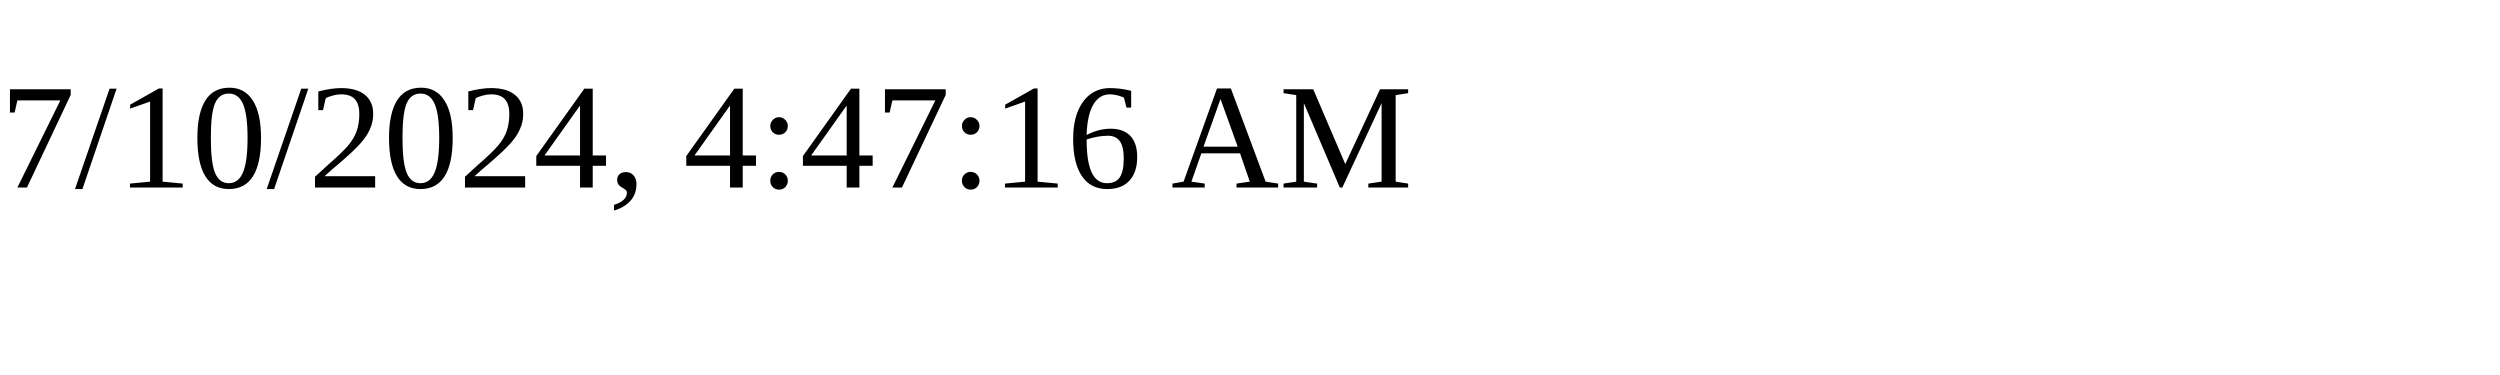
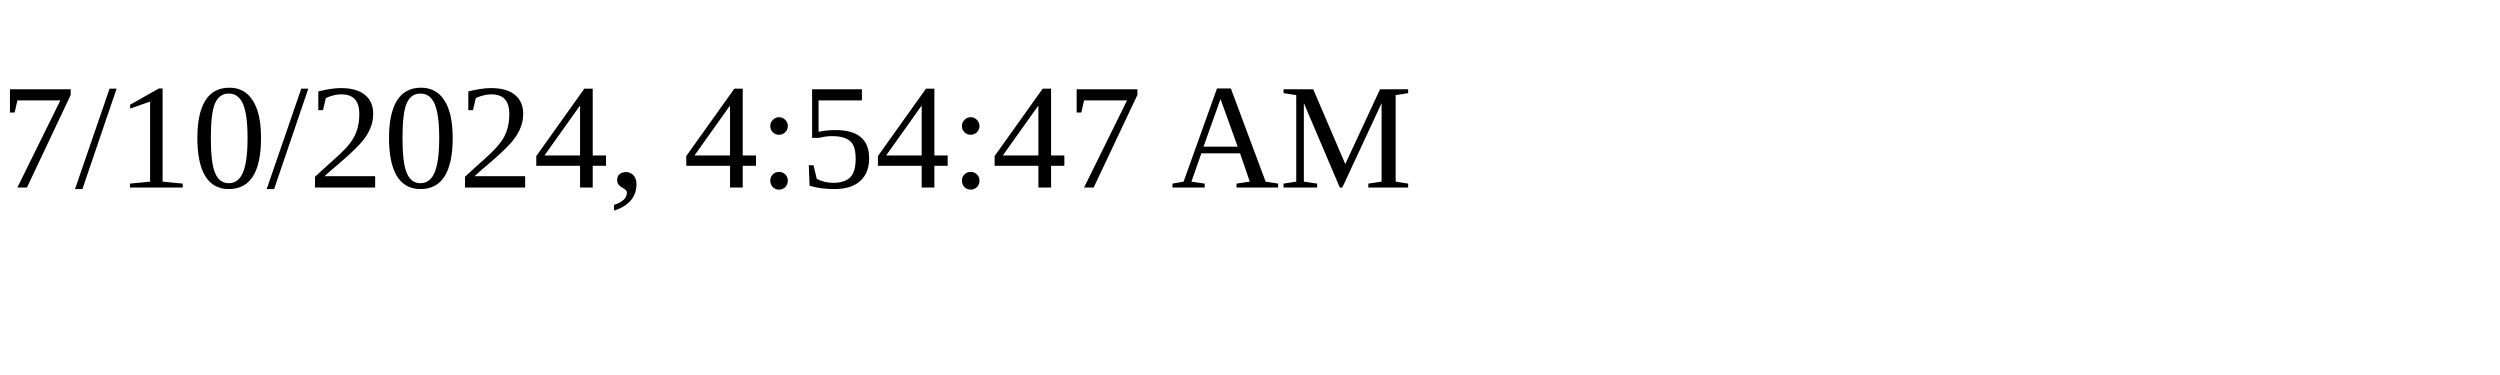
<svg xmlns="http://www.w3.org/2000/svg" height="30" width="200">
-   <text x="0" y="15">7/10/2024, 4:47:16 AM</text>
+   <text x="0" y="15">7/10/2024, 4:54:47 AM</text>
</svg>
